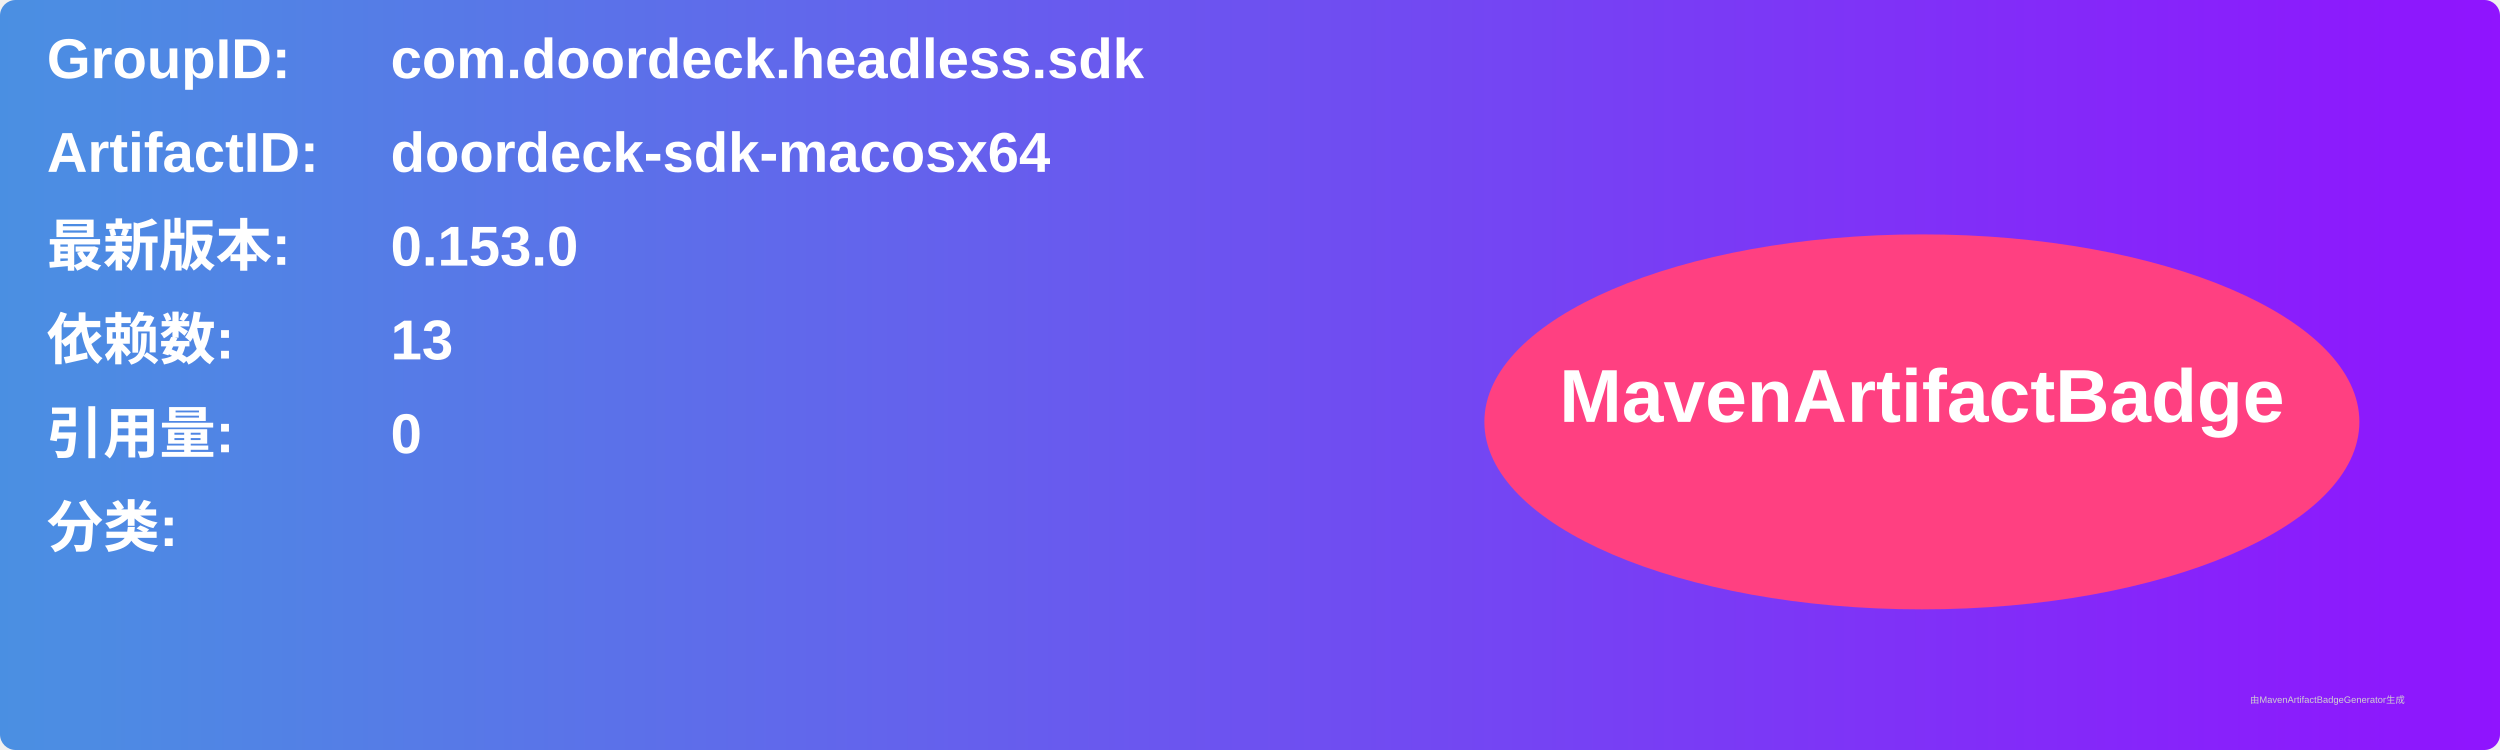
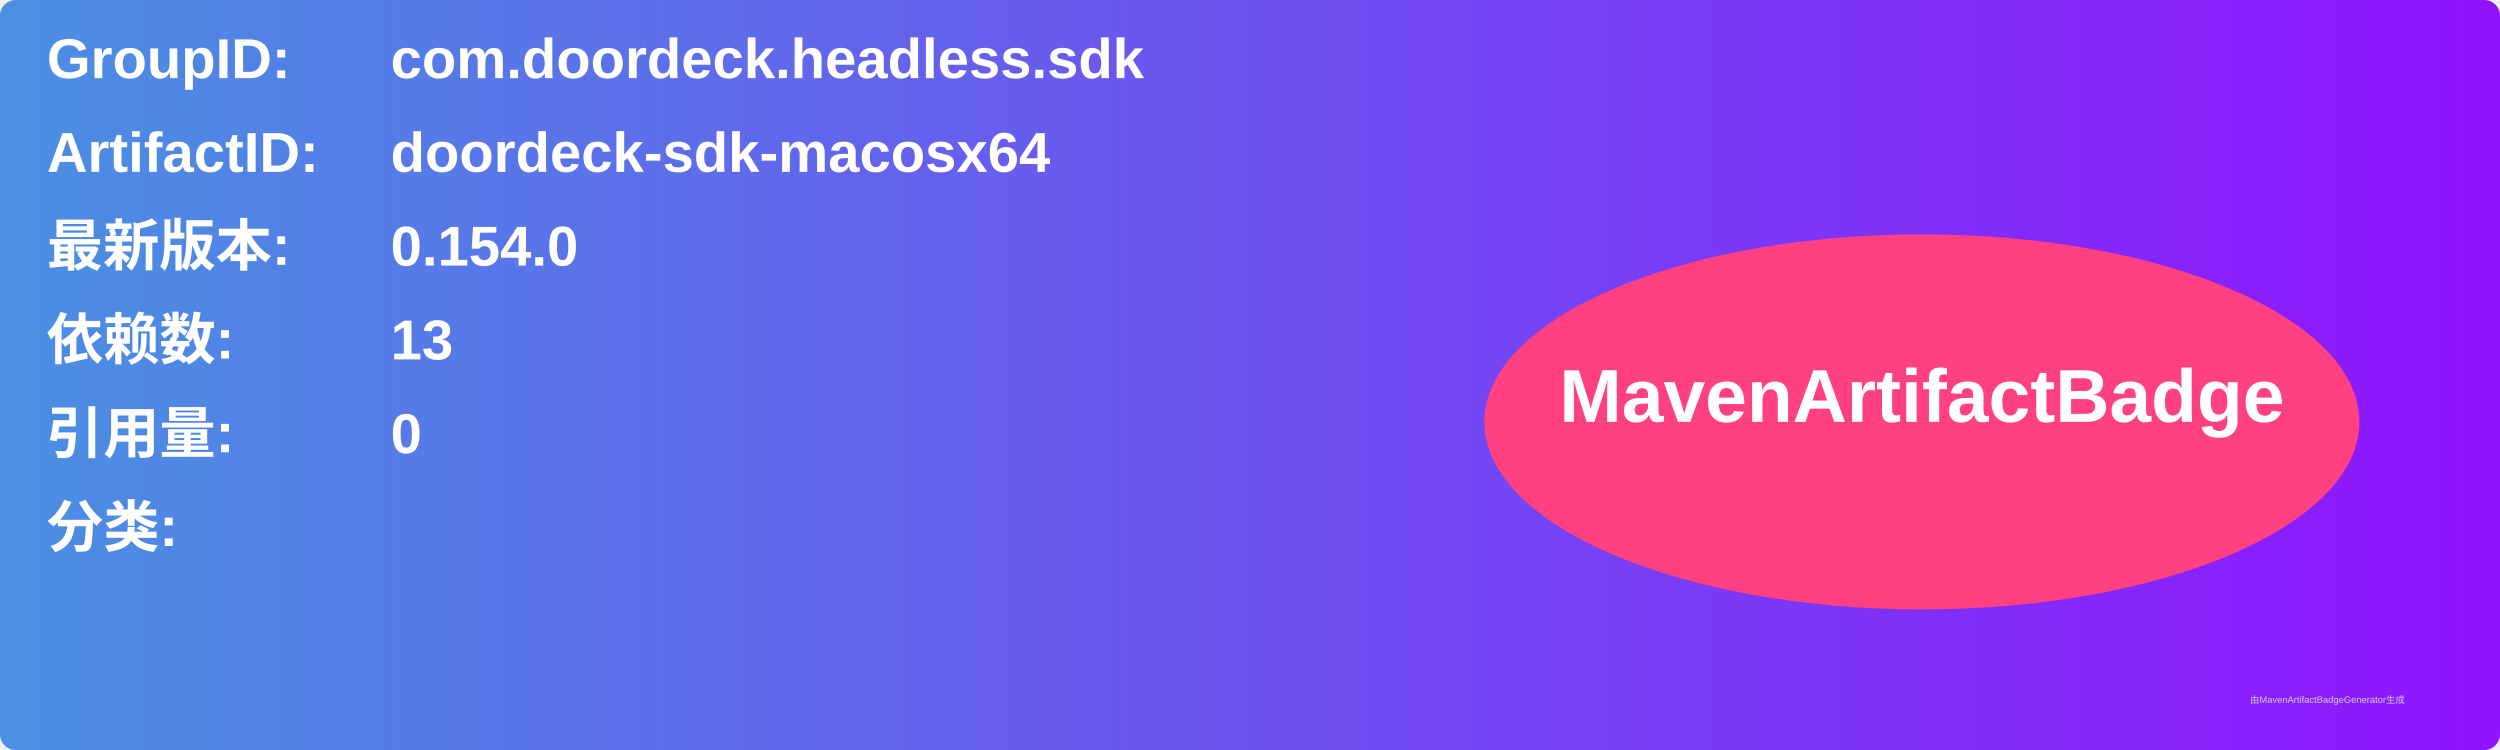
<svg xmlns="http://www.w3.org/2000/svg" width="800" height="240" viewBox="0 0 800 240">
  <linearGradient id="grad" x1="0%" y1="0%" x2="100%" y2="0%">
    <stop offset="0%" stop-color="#4a90e2" />
    <stop offset="100%" stop-color="#9013fe" />
  </linearGradient>
  <rect width="100%" height="100%" rx="5" ry="5" fill="url(#grad)" />
  <g transform="translate(15, 15)">
    <text x="0" y="10" font-family="Arial" font-size="18" fill="white" font-weight="bold" width="260">GroupID:</text>
    <text x="110" y="10" font-family="Arial" font-size="18" fill="white" font-weight="bold" width="460">com.doordeck.headless.sdk</text>
    <text x="0" y="40" font-family="Arial" font-size="18" fill="white" font-weight="bold" width="260">ArtifactID:</text>
    <text x="110" y="40" font-family="Arial" font-size="18" fill="white" font-weight="bold" width="460">doordeck-sdk-macosx64</text>
    <text x="0" y="70" font-family="Arial" font-size="18" fill="white" font-weight="bold">最新版本:</text>
    <text x="110" y="70" font-family="Arial" font-size="18" fill="white" font-weight="bold">
-       <tspan font-weight="bold">0.153.0</tspan>
+       <tspan font-weight="bold">0.154.0</tspan>
    </text>
    <text x="0" y="100" font-family="Arial" font-size="18" fill="white" font-weight="bold">依赖数: </text>
    <text x="110" y="100" font-family="Arial" font-size="18" fill="white">
      <tspan font-weight="bold">13</tspan>
    </text>
    <text x="0" y="130" font-family="Arial" font-size="18" fill="white" font-weight="bold">引用量: </text>
    <text x="110" y="130" font-family="Arial" font-size="18" fill="white">
      <tspan font-weight="bold">0</tspan>
    </text>
    <text x="0" y="160" font-family="Arial" font-size="18" fill="white" font-weight="bold">分类:</text>
    <text x="10" y="190" font-family="Arial" font-size="10" fill="white">
      <tspan font-weight="bold" />
    </text>
    <ellipse cx="600" cy="120" rx="140" ry="60" fill="#ff4081" />
    <text x="600" y="120" text-anchor="middle" font-family="Arial" font-size="24" fill="white" font-weight="bold">MavenArtifactBadge</text>
  </g>
  <text x="720" y="225" font-family="Arial" font-size="3" fill="#d0d0d0">由MavenArtifactBadgeGenerator生成</text>
</svg>
